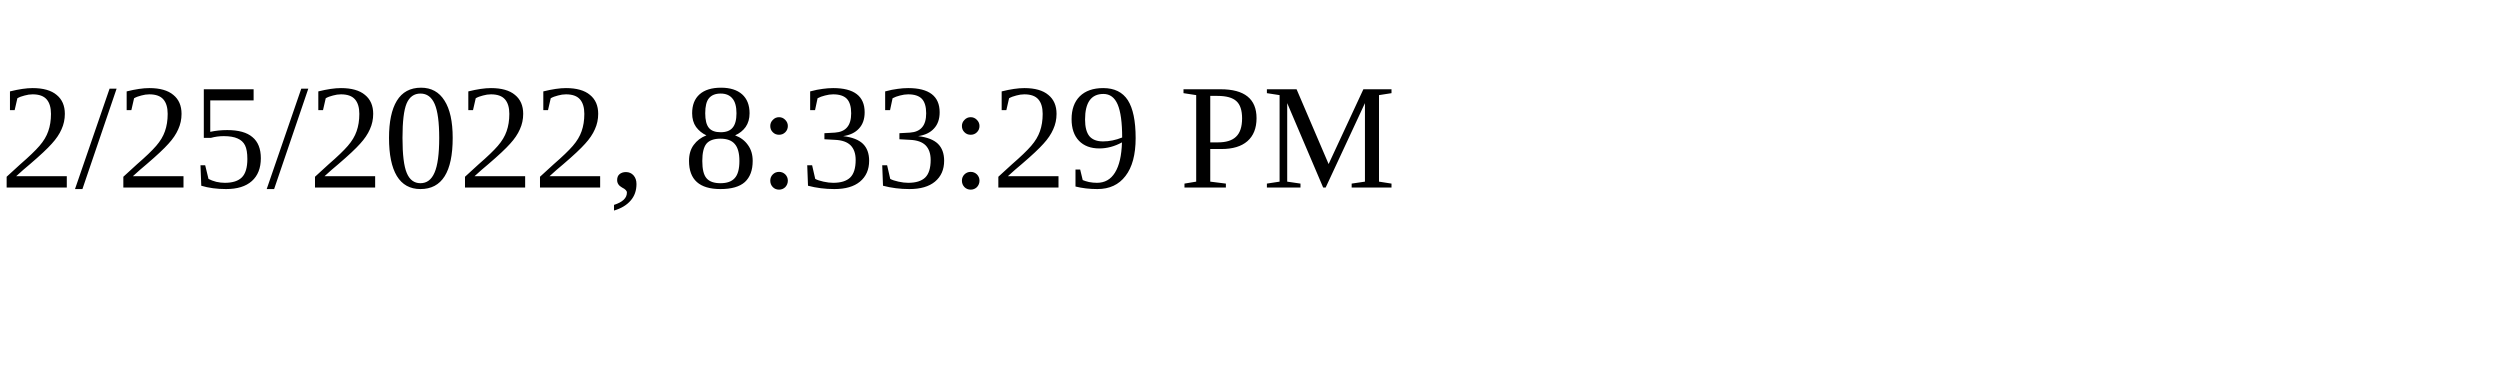
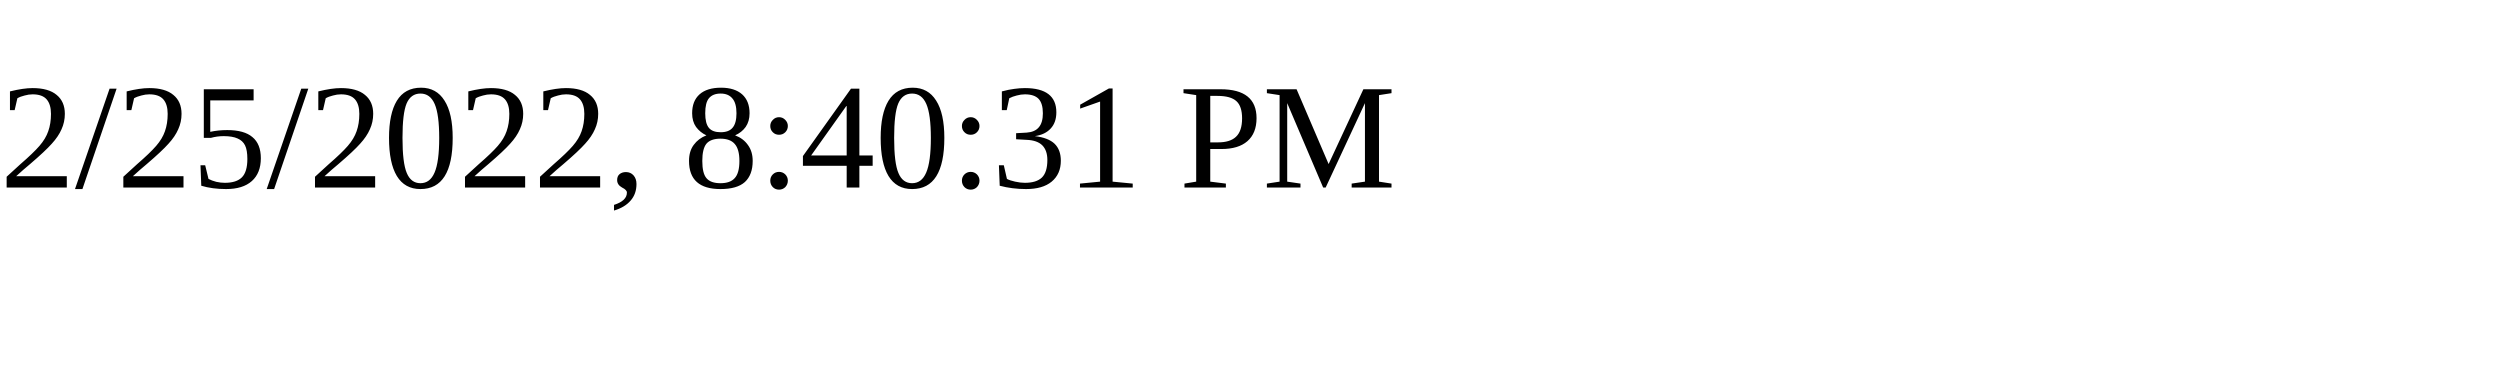
<svg xmlns="http://www.w3.org/2000/svg" height="30" width="200">
-   <text x="0" y="15">2/25/2022, 8:33:29 PM</text>
+   <text x="0" y="15">2/25/2022, 8:40:31 PM</text>
</svg>
